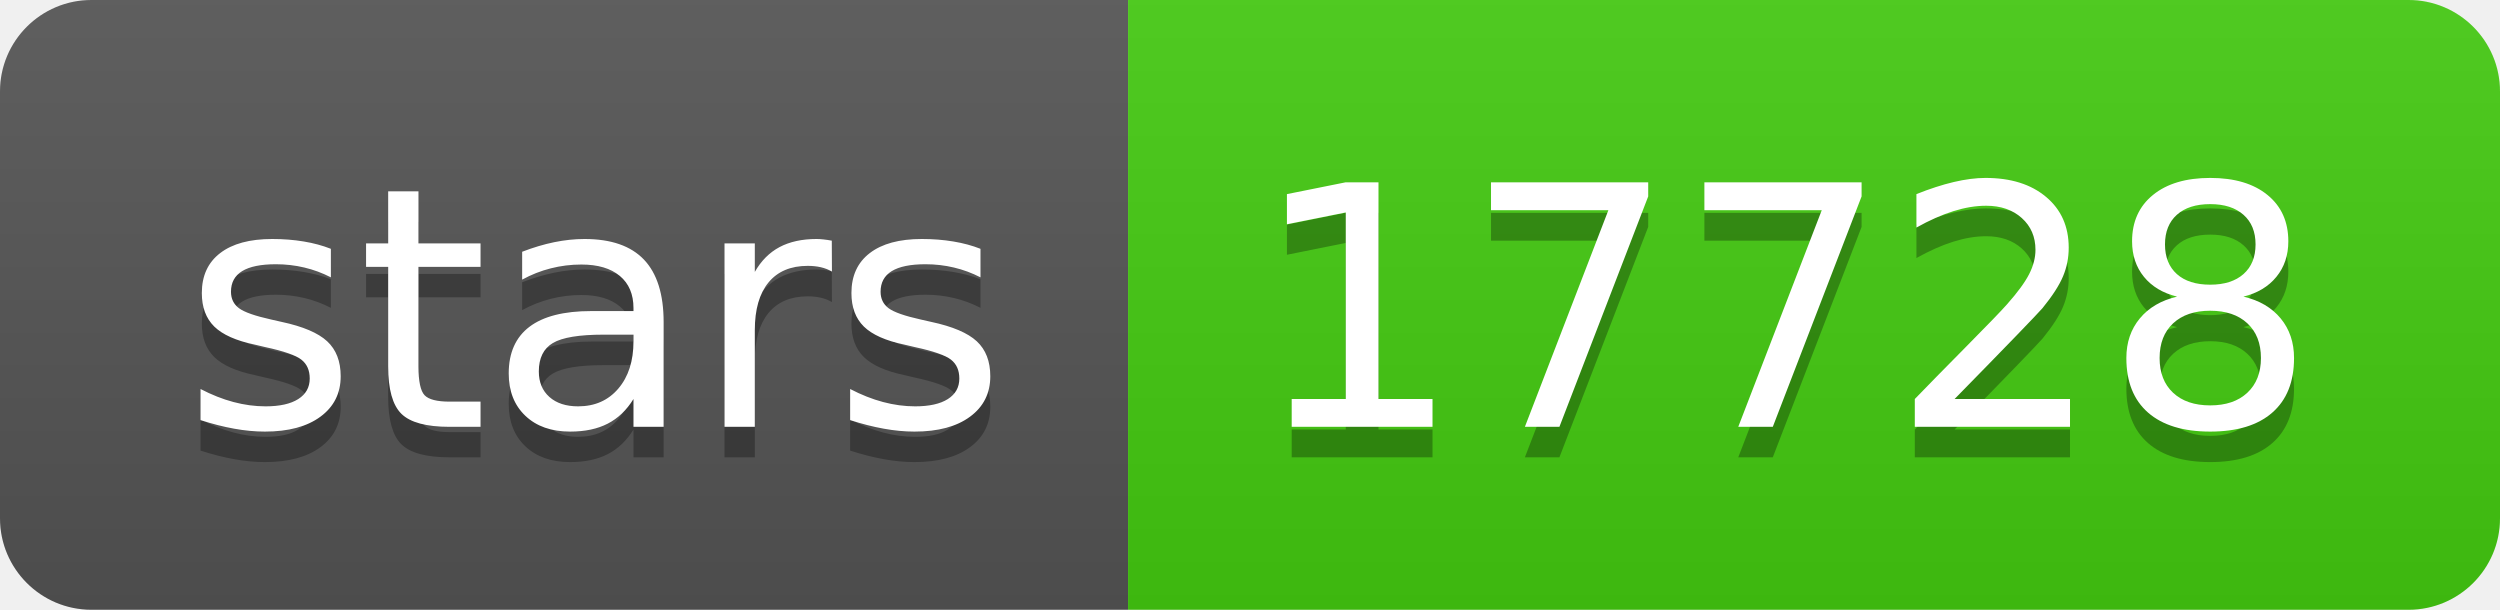
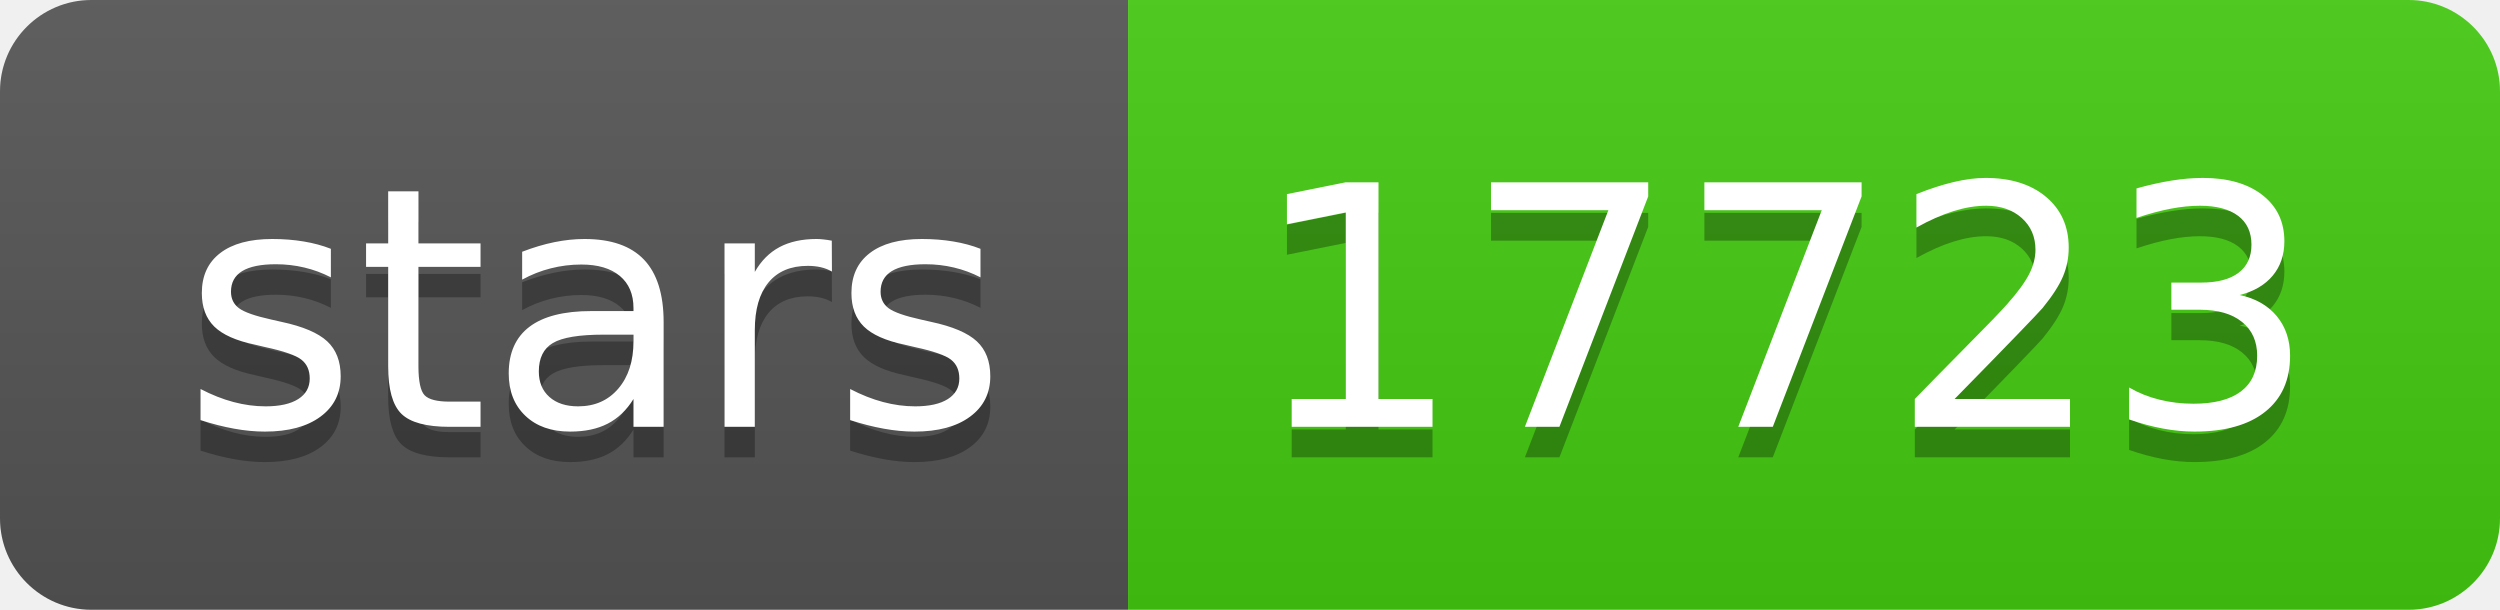
- <svg xmlns="http://www.w3.org/2000/svg" width="82" height="20" role="img" aria-label="stars: 17728">
+ <svg xmlns="http://www.w3.org/2000/svg" width="82" height="20" role="img" aria-label="stars: 17723">
  <linearGradient id="s" x2="0" y2="100%">
    <stop offset="0" stop-color="#bbb" stop-opacity=".1" />
    <stop offset="1" stop-opacity=".1" />
  </linearGradient>
  <clipPath id="r">
    <rect width="82" height="20" rx="3" fill="#fff" />
  </clipPath>
  <g clip-path="url(#r)">
    <rect width="37" height="20" fill="#555" />
    <rect x="37" width="45" height="20" fill="#4c1" />
    <rect width="82" height="20" fill="url(#s)" />
  </g>
  <g fill="#fff" text-anchor="middle" font-family="Verdana,Geneva,DejaVu Sans,sans-serif" text-rendering="geometricPrecision" font-size="110">
    <text aria-hidden="true" x="195" y="150" fill="#010101" fill-opacity=".3" transform="scale(.1)" textLength="270">stars</text>
    <text x="195" y="140" transform="scale(.1)" fill="#fff" textLength="270">stars</text>
-     <text aria-hidden="true" x="585" y="150" fill="#010101" fill-opacity=".3" transform="scale(.1)" textLength="350">17728</text>
-     <text x="585" y="140" transform="scale(.1)" fill="#fff" textLength="350">17728</text>
+     <text aria-hidden="true" x="585" y="150" fill="#010101" fill-opacity=".3" transform="scale(.1)" textLength="350">17723</text>
+     <text x="585" y="140" transform="scale(.1)" fill="#fff" textLength="350">17723</text>
  </g>
</svg>
